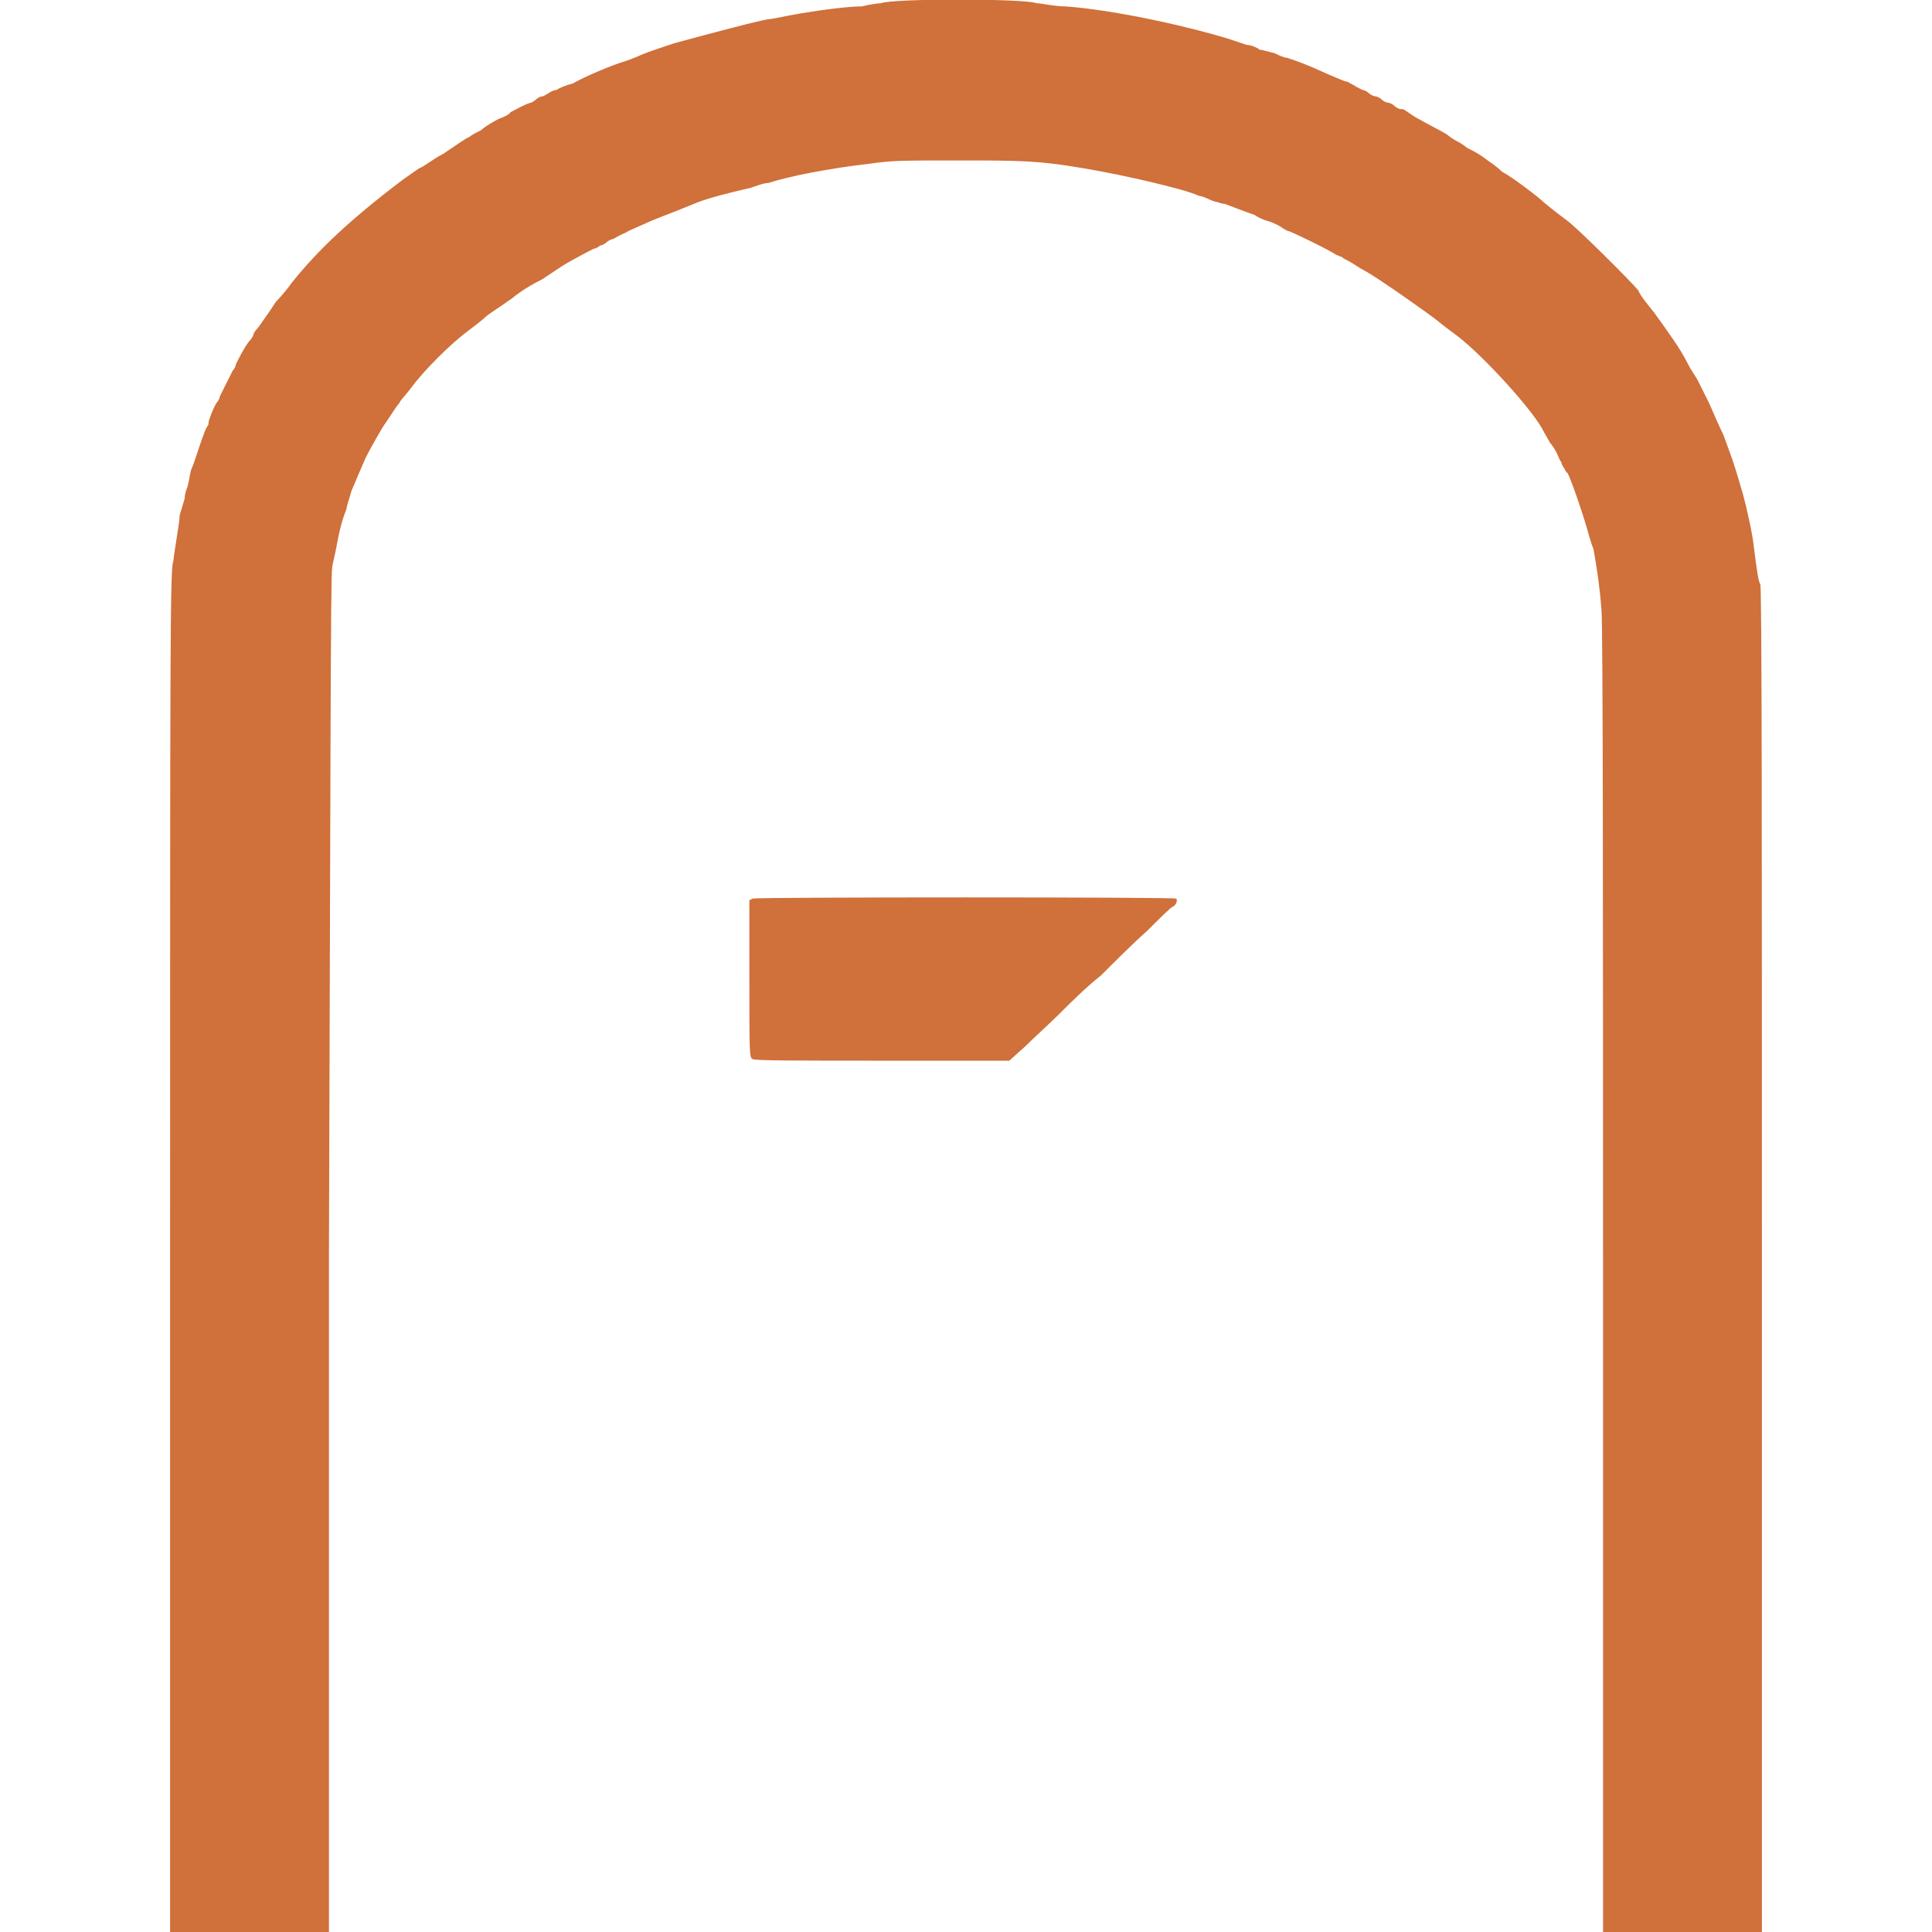
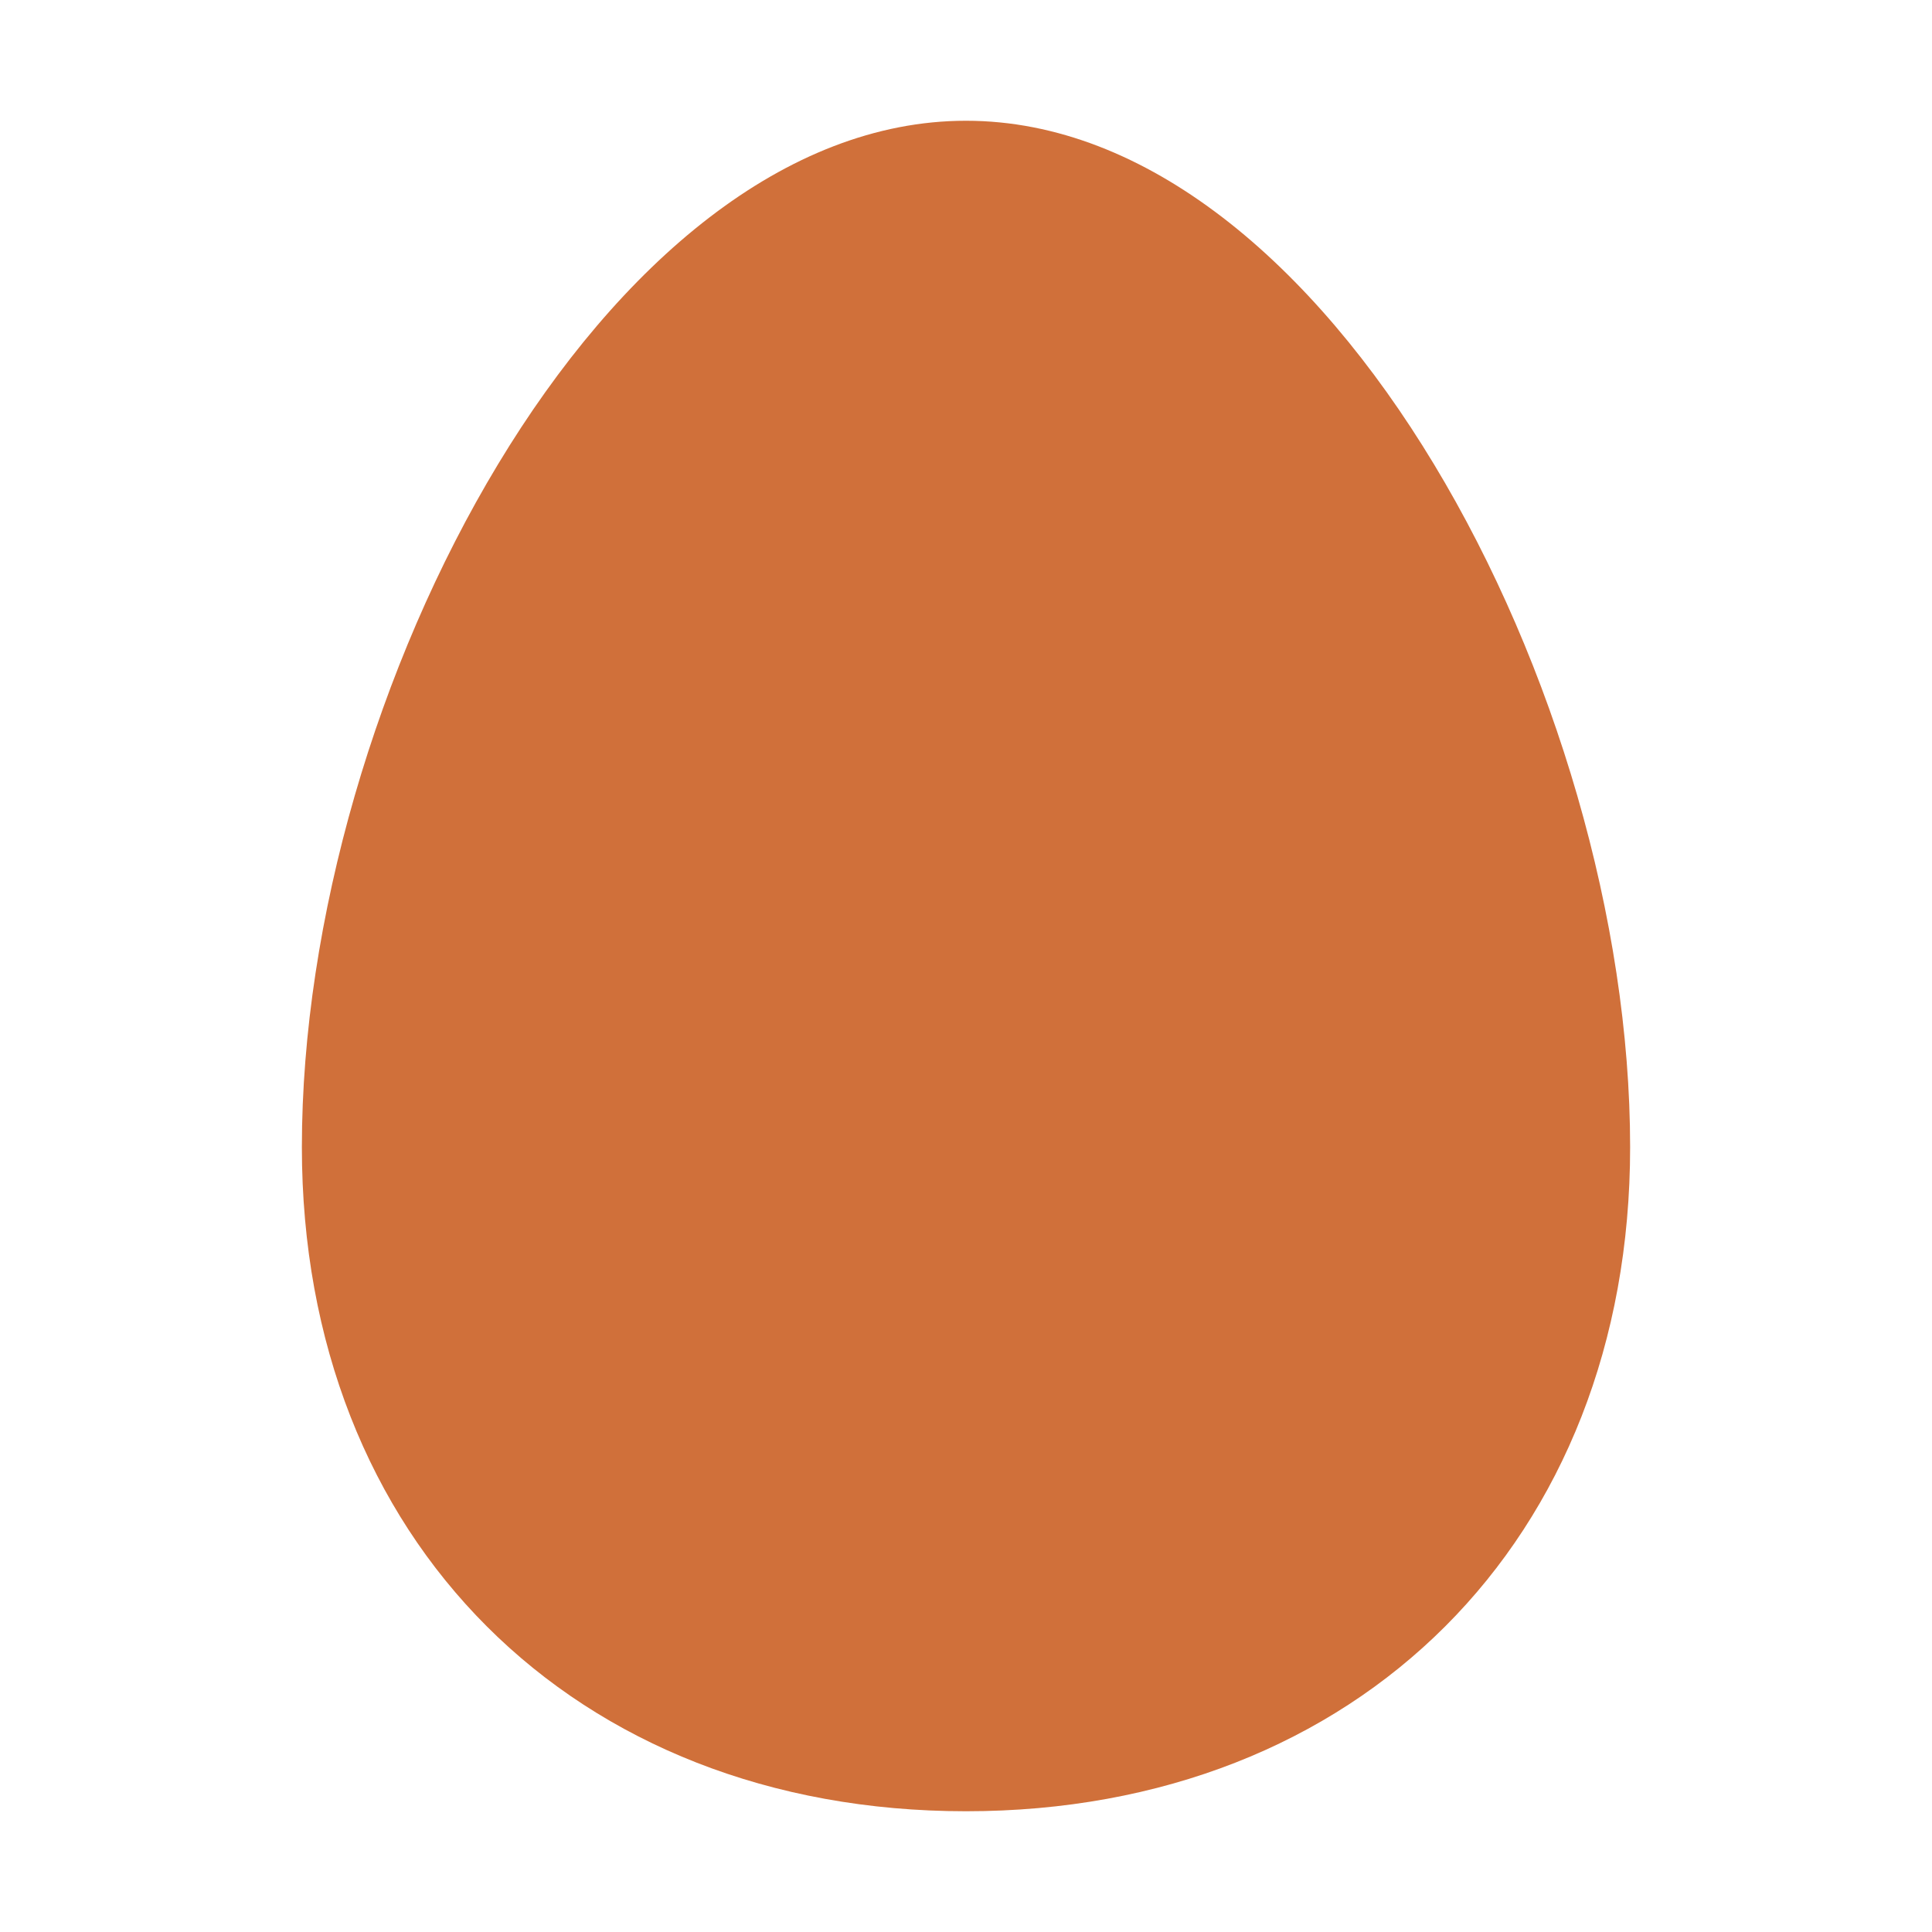
- <svg xmlns="http://www.w3.org/2000/svg" viewBox="0 0 1204 1204">
-   <g fill="#d0703a" transform="translate(106 1204) scale(1 -1)">
-     <path d="M443 1202 c-2 0 -8 -1 -12 -2 -12 0 -37 -4 -47 -6 -5 -1 -10 -2 -11 -2 -3 0 -37 -9 -59 -15 -9 -3 -15 -5 -20 -7 -2 -1 -7 -3 -10 -4 -10 -3 -26 -10 -33 -14 -4 -1 -9 -3 -10 -4 -1 0 -4 -1 -5 -2 -2 -1 -3 -2 -4 -2 -1 0 -3 -1 -4 -2 -1 -1 -3 -2 -3 -2 -2 0 -11 -5 -13 -6 0 -1 -4 -3 -7 -4 -4 -2 -9 -5 -11 -7 -2 -1 -6 -3 -7 -4 -4 -2 -5 -3 -17 -11 -6 -3 -12 -8 -15 -9 -3 -2 -7 -5 -10 -7 -33 -25 -53 -44 -69 -64 -5 -7 -10 -12 -10 -12 0 0 -2 -3 -4 -6 -2 -3 -5 -7 -7 -10 -2 -2 -3 -4 -3 -4 0 -1 -1 -3 -3 -5 -3 -4 -6 -10 -8 -14 0 -1 -1 -3 -2 -4 -2 -4 -6 -12 -8 -16 0 -1 -1 -3 -2 -4 -2 -3 -5 -11 -5 -12 0 -1 0 -2 -1 -3 -1 -1 -5 -13 -7 -19 -1 -3 -2 -6 -3 -8 0 -1 -1 -4 -1 -5 0 -1 -1 -4 -1 -5 -1 -2 -2 -6 -2 -8 -1 -3 -2 -7 -3 -10 0 -2 -1 -9 -2 -15 -1 -6 -2 -13 -2 -14 -2 -3 -2 -51 -2 -429 l0 -425 49 0 50 0 0 423 c1 300 1 424 2 427 0 2 2 9 3 15 2 11 4 17 6 22 0 2 2 7 3 11 3 7 5 12 9 21 3 6 11 20 12 21 0 0 2 3 4 6 2 3 4 6 5 7 0 1 4 5 7 9 8 11 25 28 36 36 4 3 9 7 10 8 2 2 7 5 17 12 6 5 13 9 19 12 9 6 9 6 12 8 3 2 14 8 20 11 1 0 3 1 4 2 1 0 3 1 4 2 1 1 3 2 4 2 2 1 5 3 8 4 1 1 4 2 15 7 7 3 13 5 30 12 8 3 20 6 33 9 3 1 8 3 11 3 12 4 37 9 63 12 14 2 20 2 55 2 39 0 50 0 79 -5 24 -4 63 -13 71 -17 1 0 4 -1 6 -2 2 -1 5 -2 6 -2 0 0 2 -1 4 -1 3 -1 13 -5 19 -7 1 -1 5 -3 9 -4 3 -1 7 -3 8 -4 2 -1 3 -2 4 -2 1 0 26 -12 30 -15 1 0 2 -1 3 -1 1 -1 3 -2 5 -3 2 -1 6 -4 10 -6 9 -5 40 -27 45 -31 1 -1 5 -4 9 -7 16 -11 48 -46 56 -60 2 -4 4 -7 5 -9 1 -1 3 -4 4 -6 1 -2 2 -5 3 -6 0 -1 1 -3 2 -4 0 -1 1 -2 2 -3 3 -6 11 -30 13 -38 1 -3 2 -7 3 -9 2 -11 4 -24 5 -38 1 -9 1 -197 1 -420 l0 -404 50 0 49 0 0 420 c0 251 0 420 -1 420 -1 1 -2 7 -4 23 -1 9 -3 17 -5 26 -1 4 -2 8 -3 11 -2 7 -5 17 -7 22 -1 3 -3 8 -4 11 -2 4 -6 13 -9 20 -4 8 -5 10 -7 14 -1 2 -4 6 -6 10 -5 10 -11 18 -21 32 -4 5 -9 11 -10 14 -4 5 -39 40 -45 44 -4 3 -8 6 -14 11 -3 3 -20 16 -26 19 -3 3 -6 5 -6 5 0 0 -3 2 -7 5 -3 2 -7 4 -9 5 -1 1 -4 3 -6 4 -2 1 -5 3 -6 4 -3 2 -13 7 -20 11 -3 2 -6 4 -6 4 -1 1 -2 1 -3 1 -1 0 -3 1 -4 2 -1 1 -3 2 -4 2 -1 0 -3 1 -4 2 -1 1 -3 2 -4 2 -1 0 -3 1 -4 2 -1 1 -3 2 -4 2 0 0 -2 1 -4 2 -1 1 -4 2 -5 3 -2 0 -8 3 -13 5 -13 6 -19 8 -25 10 -2 0 -6 2 -8 3 -1 0 -4 1 -4 1 -1 0 -3 1 -5 1 -1 1 -5 3 -8 3 -3 1 -9 3 -12 4 -30 9 -73 18 -101 20 -7 0 -15 2 -18 2 -8 3 -90 3 -97 0z M363 644 l-2 -1 0 -49 c0 -47 0 -49 2 -50 1 -1 28 -1 81 -1 l79 0 10 9 c5 5 15 14 21 20 6 6 17 17 26 24 8 8 21 21 29 28 8 8 15 15 16 15 2 1 3 4 2 5 0 1 -261 1 -264 0z" />
-   </g>
+ <svg xmlns="http://www.w3.org/2000/svg" viewBox="0 0 64 64">
+   <path fill="#d0703a" d="M32 4C20 4 10 23 10 38c0 13 9 22 22 22s22-9 22-22C54 23 44 4 32 4Z" />
</svg>
